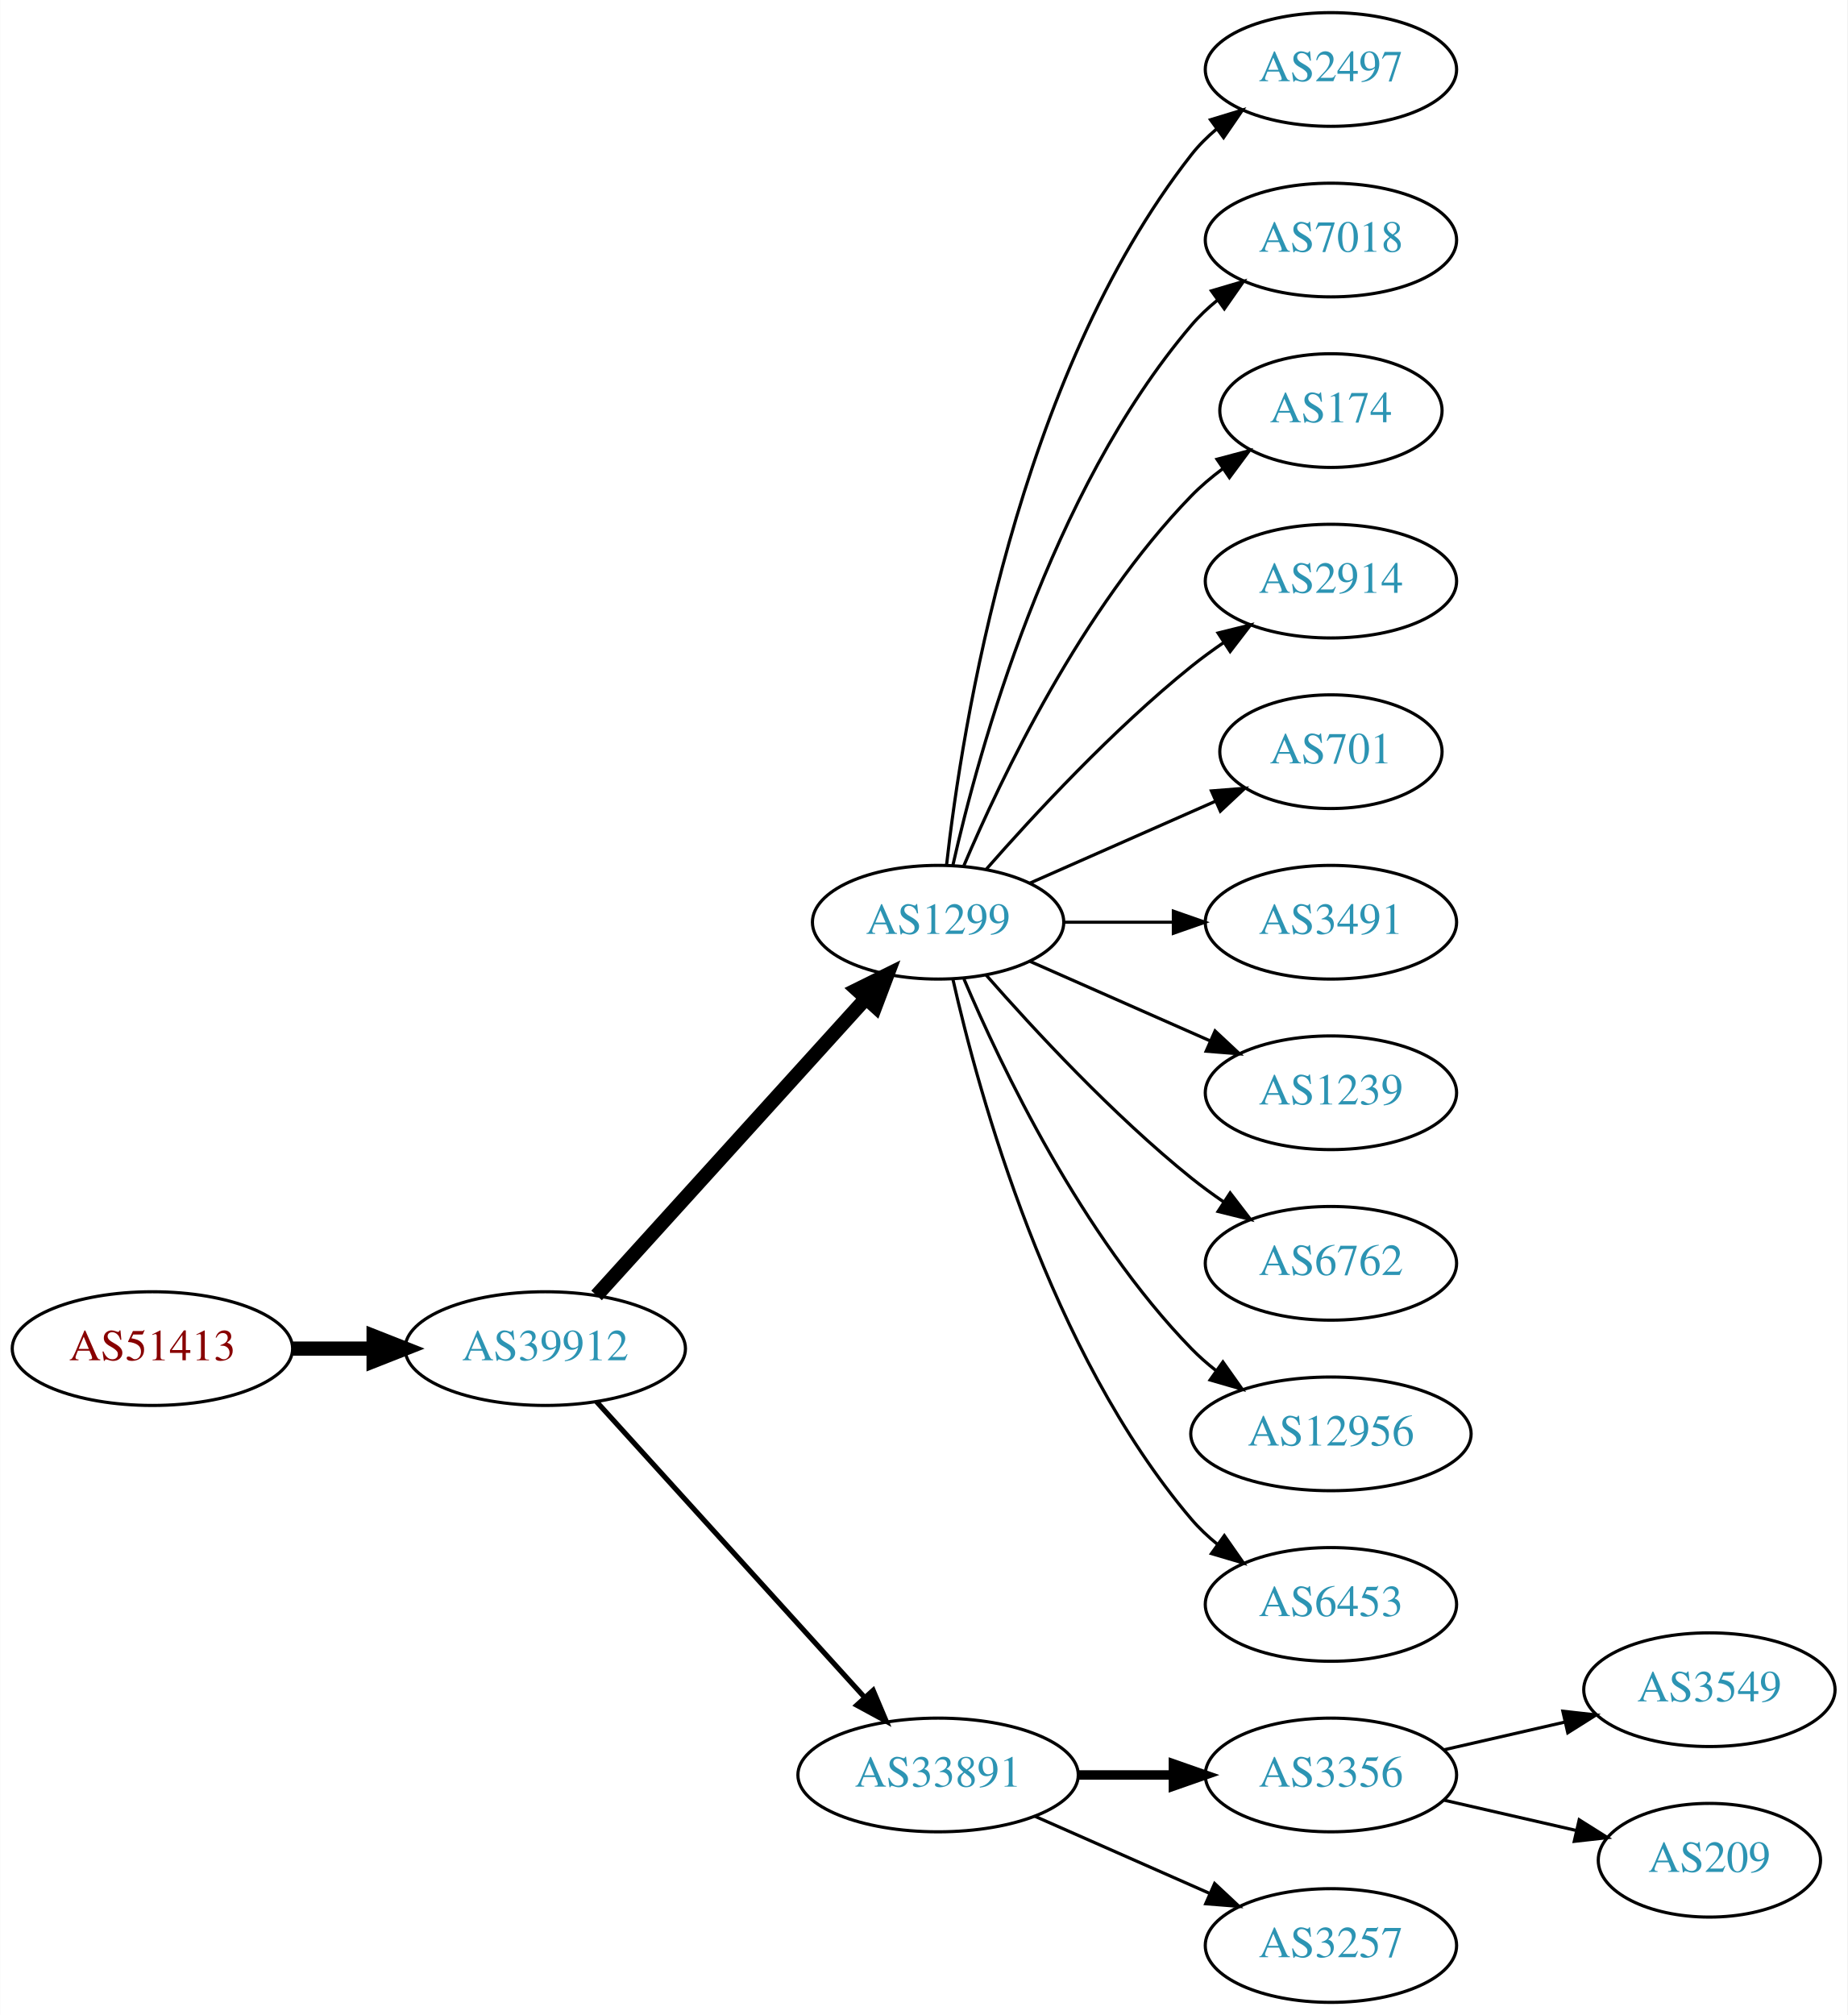
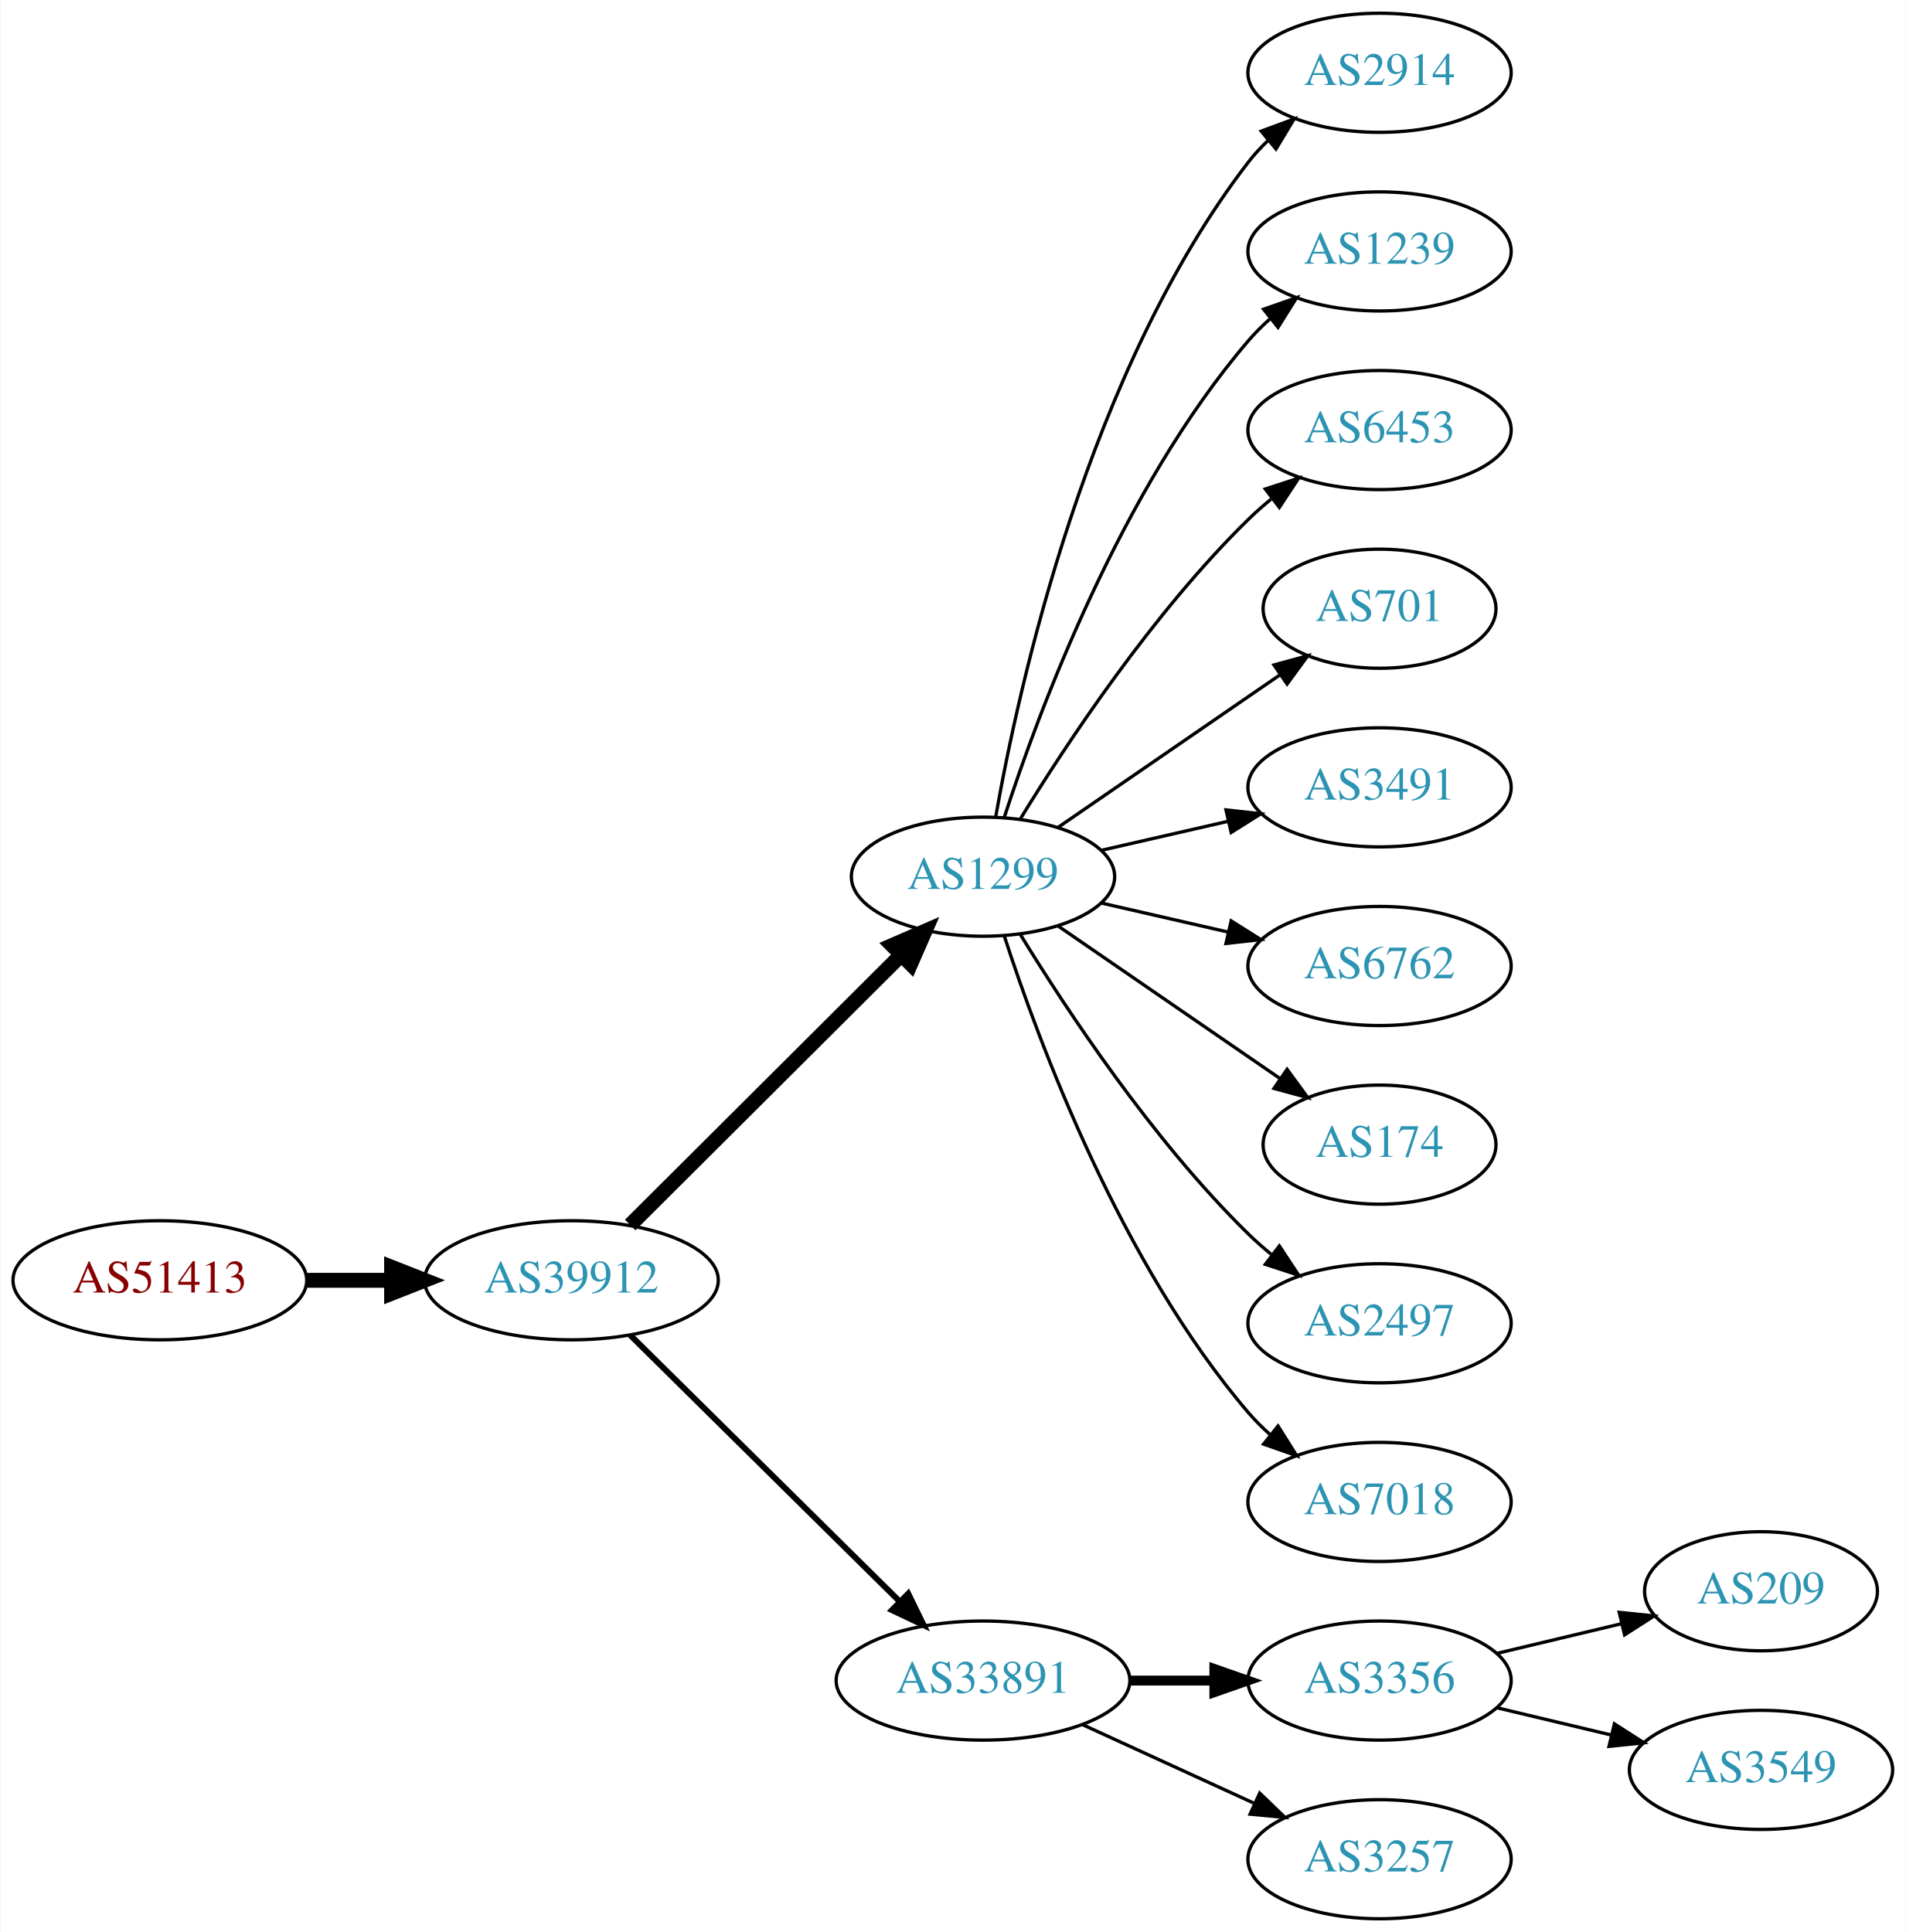
- <svg xmlns="http://www.w3.org/2000/svg" xmlns:xlink="http://www.w3.org/1999/xlink" width="585pt" height="638pt" viewBox="0.00 0.00 584.86 638.00">
-   <g id="graph0" class="graph" transform="scale(1 1) rotate(0) translate(4 634)">
-     <polygon fill="white" stroke="none" points="-4,4 -4,-634 580.862,-634 580.862,4 -4,4" />
+ <svg xmlns="http://www.w3.org/2000/svg" xmlns:xlink="http://www.w3.org/1999/xlink" width="576pt" height="584pt" viewBox="0.00 0.00 575.76 584.00">
+   <g id="graph0" class="graph" transform="scale(1 1) rotate(0) translate(4 580)">
+     <polygon fill="white" stroke="none" points="-4,4 -4,-580 571.762,-580 571.762,4 -4,4" />
    <g id="node1" class="node">
      <g id="a_node1">
        <a xlink:href="/asn/51413" xlink:title="AS51413 ~ Wirtschaftskammer Kaernten [AT]">
-           <ellipse fill="#ffffff" stroke="black" cx="44.196" cy="-207" rx="44.393" ry="18" />
-           <text text-anchor="middle" x="44.196" y="-203.3" font-family="Times,serif" font-size="14.00" fill="#880000">AS51413</text>
+           <ellipse fill="#ffffff" stroke="black" cx="44.196" cy="-193" rx="44.393" ry="18" />
+           <text text-anchor="middle" x="44.196" y="-189.3" font-family="Times,serif" font-size="14.00" fill="#880000">AS51413</text>
        </a>
      </g>
    </g>
    <g id="node2" class="node">
      <g id="a_node2">
        <a xlink:href="/asn/39912" xlink:title="AS39912 ~ oja.at GmbH [AT]">
-           <ellipse fill="#ffffff" stroke="black" cx="168.588" cy="-207" rx="44.393" ry="18" />
-           <text text-anchor="middle" x="168.588" y="-203.3" font-family="Times,serif" font-size="14.00" fill="#2c94b3">AS39912</text>
+           <ellipse fill="#ffffff" stroke="black" cx="168.588" cy="-193" rx="44.393" ry="18" />
+           <text text-anchor="middle" x="168.588" y="-189.3" font-family="Times,serif" font-size="14.00" fill="#2c94b3">AS39912</text>
        </a>
      </g>
    </g>
    <g id="edge1" class="edge">
-       <path fill="none" stroke="black" stroke-width="4.5" d="M88.692,-207C96.898,-207 105.569,-207 114.041,-207" />
-       <polygon fill="black" stroke="black" stroke-width="4.5" points="114.233,-210.938 124.233,-207 114.233,-203.063 114.233,-210.938" />
+       <path fill="none" stroke="black" stroke-width="4.5" d="M88.692,-193C96.898,-193 105.569,-193 114.041,-193" />
+       <polygon fill="black" stroke="black" stroke-width="4.5" points="114.233,-196.938 124.233,-193 114.233,-189.063 114.233,-196.938" />
    </g>
    <g id="node3" class="node">
      <g id="a_node3">
        <a xlink:href="/asn/1299" xlink:title="AS1299 ~ Telia Carrier [EU]">
-           <ellipse fill="#ffffff" stroke="black" cx="292.98" cy="-342" rx="39.794" ry="18" />
-           <text text-anchor="middle" x="292.98" y="-338.3" font-family="Times,serif" font-size="14.00" fill="#2c94b3">AS1299</text>
+           <ellipse fill="#ffffff" stroke="black" cx="292.98" cy="-315" rx="39.794" ry="18" />
+           <text text-anchor="middle" x="292.98" y="-311.3" font-family="Times,serif" font-size="14.00" fill="#2c94b3">AS1299</text>
        </a>
      </g>
    </g>
    <g id="edge2" class="edge">
-       <path fill="none" stroke="black" stroke-width="4.5" d="M184.842,-223.825C206.305,-247.499 245.536,-290.771 270.104,-317.87" />
-       <polygon fill="black" stroke="black" stroke-width="4.5" points="267.285,-320.623 276.919,-325.387 273.119,-315.334 267.285,-320.623" />
+       <path fill="none" stroke="black" stroke-width="4.5" d="M186.35,-209.708C207.499,-230.789 244.01,-267.183 268.079,-291.175" />
+       <polygon fill="black" stroke="black" stroke-width="4.5" points="265.559,-294.223 275.421,-298.494 271.119,-288.646 265.559,-294.223" />
    </g>
    <g id="node4" class="node">
      <g id="a_node4">
        <a xlink:href="/asn/33891" xlink:title="AS33891 ~ CORE-BACKBONE GMBH GLOBAL NETWORK [DE]">
          <ellipse fill="#ffffff" stroke="black" cx="292.98" cy="-72" rx="44.393" ry="18" />
          <text text-anchor="middle" x="292.98" y="-68.3" font-family="Times,serif" font-size="14.00" fill="#2c94b3">AS33891</text>
        </a>
      </g>
    </g>
    <g id="edge3" class="edge">
-       <path fill="none" stroke="black" stroke-width="1.636" d="M184.842,-190.175C206.188,-166.63 245.11,-123.698 269.702,-96.574" />
-       <polygon fill="black" stroke="black" stroke-width="1.636" points="272.411,-98.796 276.535,-89.037 267.225,-94.095 272.411,-98.796" />
+       <path fill="none" stroke="black" stroke-width="1.8" d="M186.35,-176.429C207.381,-155.637 243.602,-119.828 267.675,-96.029" />
+       <polygon fill="black" stroke="black" stroke-width="1.8" points="270.378,-98.278 275.029,-88.759 265.456,-93.3 270.378,-98.278" />
    </g>
    <g id="node5" class="node">
      <g id="a_node5">
-         <a xlink:href="/asn/2497" xlink:title="AS2497 ~ Internet Initiative Japan Inc. [JP]">
-           <ellipse fill="#ffffff" stroke="black" cx="417.373" cy="-612" rx="39.794" ry="18" />
-           <text text-anchor="middle" x="417.373" y="-608.3" font-family="Times,serif" font-size="14.00" fill="#2c94b3">AS2497</text>
+         <a xlink:href="/asn/2914" xlink:title="AS2914 ~ NTT America, Inc. [US]">
+           <ellipse fill="#ffffff" stroke="black" cx="412.823" cy="-558" rx="39.794" ry="18" />
+           <text text-anchor="middle" x="412.823" y="-554.3" font-family="Times,serif" font-size="14.00" fill="#2c94b3">AS2914</text>
        </a>
      </g>
    </g>
    <g id="edge4" class="edge">
-       <path fill="none" stroke="black" d="M295.66,-360.129C300.49,-403.368 317.831,-514.216 373.176,-585 375.492,-587.961 378.229,-590.683 381.184,-593.164" />
-       <polygon fill="black" stroke="black" points="379.239,-596.078 389.375,-599.165 383.377,-590.432 379.239,-596.078" />
+       <path fill="none" stroke="black" d="M296.798,-332.99C303.726,-372.435 324.683,-468.025 373.176,-531 374.955,-533.31 376.988,-535.5 379.168,-537.559" />
+       <polygon fill="black" stroke="black" points="377.064,-540.361 387.001,-544.036 381.525,-534.966 377.064,-540.361" />
    </g>
    <g id="node6" class="node">
      <g id="a_node6">
-         <a xlink:href="/asn/7018" xlink:title="AS7018 ~ AT&amp;T Services, Inc. [US]">
-           <ellipse fill="#ffffff" stroke="black" cx="417.373" cy="-558" rx="39.794" ry="18" />
-           <text text-anchor="middle" x="417.373" y="-554.3" font-family="Times,serif" font-size="14.00" fill="#2c94b3">AS7018</text>
+         <a xlink:href="/asn/1239" xlink:title="AS1239 ~ Sprint [US]">
+           <ellipse fill="#ffffff" stroke="black" cx="412.823" cy="-504" rx="39.794" ry="18" />
+           <text text-anchor="middle" x="412.823" y="-500.3" font-family="Times,serif" font-size="14.00" fill="#2c94b3">AS1239</text>
        </a>
      </g>
    </g>
    <g id="edge5" class="edge">
-       <path fill="none" stroke="black" d="M297.674,-360.075C305.814,-396.148 328.247,-478.14 373.176,-531 375.611,-533.864 378.427,-536.521 381.432,-538.961" />
-       <polygon fill="black" stroke="black" points="379.531,-541.905 389.692,-544.906 383.62,-536.224 379.531,-541.905" />
+       <path fill="none" stroke="black" d="M299.428,-332.991C309.742,-364.816 334.604,-431.927 373.176,-477 375.122,-479.274 377.3,-481.449 379.605,-483.507" />
+       <polygon fill="black" stroke="black" points="377.775,-486.524 387.774,-490.027 382.142,-481.053 377.775,-486.524" />
    </g>
    <g id="node7" class="node">
      <g id="a_node7">
-         <a xlink:href="/asn/174" xlink:title="AS174 ~ Cogent Communications [US]">
-           <ellipse fill="#ffffff" stroke="black" cx="417.373" cy="-504" rx="35.194" ry="18" />
-           <text text-anchor="middle" x="417.373" y="-500.3" font-family="Times,serif" font-size="14.00" fill="#2c94b3">AS174</text>
+         <a xlink:href="/asn/6453" xlink:title="AS6453 ~ TATA COMMUNICATIONS (AMERICA) INC [US]">
+           <ellipse fill="#ffffff" stroke="black" cx="412.823" cy="-450" rx="39.794" ry="18" />
+           <text text-anchor="middle" x="412.823" y="-446.3" font-family="Times,serif" font-size="14.00" fill="#2c94b3">AS6453</text>
        </a>
      </g>
    </g>
    <g id="edge6" class="edge">
-       <path fill="none" stroke="black" d="M301.171,-359.975C312.938,-387.682 338.512,-441.348 373.176,-477 376.159,-480.067 379.556,-482.94 383.106,-485.581" />
-       <polygon fill="black" stroke="black" points="381.301,-488.586 391.54,-491.308 385.233,-482.795 381.301,-488.586" />
+       <path fill="none" stroke="black" d="M304.246,-332.44C318.055,-354.991 344.243,-394.722 373.176,-423 375.317,-425.092 377.634,-427.137 380.034,-429.106" />
+       <polygon fill="black" stroke="black" points="378.301,-432.185 388.375,-435.464 382.544,-426.618 378.301,-432.185" />
    </g>
    <g id="node8" class="node">
      <g id="a_node8">
-         <a xlink:href="/asn/2914" xlink:title="AS2914 ~ NTT America, Inc. [US]">
-           <ellipse fill="#ffffff" stroke="black" cx="417.373" cy="-450" rx="39.794" ry="18" />
-           <text text-anchor="middle" x="417.373" y="-446.3" font-family="Times,serif" font-size="14.00" fill="#2c94b3">AS2914</text>
+         <a xlink:href="/asn/701" xlink:title="AS701 ~ UUNET [US]">
+           <ellipse fill="#ffffff" stroke="black" cx="412.823" cy="-396" rx="35.194" ry="18" />
+           <text text-anchor="middle" x="412.823" y="-392.3" font-family="Times,serif" font-size="14.00" fill="#2c94b3">AS701</text>
        </a>
      </g>
    </g>
    <g id="edge7" class="edge">
-       <path fill="none" stroke="black" d="M308.133,-358.663C323.234,-375.894 348.355,-403.024 373.176,-423 376.432,-425.62 379.957,-428.192 383.542,-430.646" />
-       <polygon fill="black" stroke="black" points="381.629,-433.577 391.914,-436.121 385.46,-427.719 381.629,-433.577" />
+       <path fill="none" stroke="black" d="M315.595,-329.857C334.432,-342.805 361.912,-361.693 382.687,-375.973" />
+       <polygon fill="black" stroke="black" points="380.913,-379.001 391.136,-381.781 384.878,-373.232 380.913,-379.001" />
    </g>
    <g id="node9" class="node">
      <g id="a_node9">
-         <a xlink:href="/asn/701" xlink:title="AS701 ~ UUNET [US]">
-           <ellipse fill="#ffffff" stroke="black" cx="417.373" cy="-396" rx="35.194" ry="18" />
-           <text text-anchor="middle" x="417.373" y="-392.3" font-family="Times,serif" font-size="14.00" fill="#2c94b3">AS701</text>
+         <a xlink:href="/asn/3491" xlink:title="AS3491 ~ PCCW Global, Inc. [US]">
+           <ellipse fill="#ffffff" stroke="black" cx="412.823" cy="-342" rx="39.794" ry="18" />
+           <text text-anchor="middle" x="412.823" y="-338.3" font-family="Times,serif" font-size="14.00" fill="#2c94b3">AS3491</text>
        </a>
      </g>
    </g>
    <g id="edge8" class="edge">
-       <path fill="none" stroke="black" d="M322.06,-354.389C339.488,-362.078 362.045,-372.031 380.729,-380.274" />
-       <polygon fill="black" stroke="black" points="379.537,-383.573 390.099,-384.408 382.362,-377.169 379.537,-383.573" />
+       <path fill="none" stroke="black" d="M328.7,-322.955C340.7,-325.704 354.32,-328.825 367.013,-331.733" />
+       <polygon fill="black" stroke="black" points="366.415,-335.187 376.945,-334.009 367.979,-328.364 366.415,-335.187" />
    </g>
    <g id="node10" class="node">
      <g id="a_node10">
-         <a xlink:href="/asn/3491" xlink:title="AS3491 ~ PCCW Global, Inc. [US]">
-           <ellipse fill="#ffffff" stroke="black" cx="417.373" cy="-342" rx="39.794" ry="18" />
-           <text text-anchor="middle" x="417.373" y="-338.3" font-family="Times,serif" font-size="14.00" fill="#2c94b3">AS3491</text>
+         <a xlink:href="/asn/6762" xlink:title="AS6762 ~ TELECOM ITALIA SPARKLE S.p.A. [IT]">
+           <ellipse fill="#ffffff" stroke="black" cx="412.823" cy="-288" rx="39.794" ry="18" />
+           <text text-anchor="middle" x="412.823" y="-284.3" font-family="Times,serif" font-size="14.00" fill="#2c94b3">AS6762</text>
        </a>
      </g>
    </g>
    <g id="edge9" class="edge">
-       <path fill="none" stroke="black" d="M332.706,-342C343.644,-342 355.695,-342 367.161,-342" />
-       <polygon fill="black" stroke="black" points="367.479,-345.5 377.479,-342 367.479,-338.5 367.479,-345.5" />
+       <path fill="none" stroke="black" d="M328.7,-307.045C340.7,-304.296 354.32,-301.175 367.013,-298.267" />
+       <polygon fill="black" stroke="black" points="367.979,-301.636 376.945,-295.991 366.415,-294.813 367.979,-301.636" />
    </g>
    <g id="node11" class="node">
      <g id="a_node11">
-         <a xlink:href="/asn/1239" xlink:title="AS1239 ~ Sprint [US]">
-           <ellipse fill="#ffffff" stroke="black" cx="417.373" cy="-288" rx="39.794" ry="18" />
-           <text text-anchor="middle" x="417.373" y="-284.3" font-family="Times,serif" font-size="14.00" fill="#2c94b3">AS1239</text>
+         <a xlink:href="/asn/174" xlink:title="AS174 ~ Cogent Communications [US]">
+           <ellipse fill="#ffffff" stroke="black" cx="412.823" cy="-234" rx="35.194" ry="18" />
+           <text text-anchor="middle" x="412.823" y="-230.3" font-family="Times,serif" font-size="14.00" fill="#2c94b3">AS174</text>
        </a>
      </g>
    </g>
    <g id="edge10" class="edge">
-       <path fill="none" stroke="black" d="M322.06,-329.611C339.008,-322.134 360.805,-312.517 379.174,-304.412" />
-       <polygon fill="black" stroke="black" points="380.688,-307.57 388.424,-300.331 377.862,-301.166 380.688,-307.57" />
+       <path fill="none" stroke="black" d="M315.595,-300.143C334.432,-287.195 361.912,-268.307 382.687,-254.027" />
+       <polygon fill="black" stroke="black" points="384.878,-256.768 391.136,-248.219 380.913,-250.999 384.878,-256.768" />
    </g>
    <g id="node12" class="node">
      <g id="a_node12">
-         <a xlink:href="/asn/6762" xlink:title="AS6762 ~ TELECOM ITALIA SPARKLE S.p.A. [IT]">
-           <ellipse fill="#ffffff" stroke="black" cx="417.373" cy="-234" rx="39.794" ry="18" />
-           <text text-anchor="middle" x="417.373" y="-230.3" font-family="Times,serif" font-size="14.00" fill="#2c94b3">AS6762</text>
+         <a xlink:href="/asn/2497" xlink:title="AS2497 ~ Internet Initiative Japan Inc. [JP]">
+           <ellipse fill="#ffffff" stroke="black" cx="412.823" cy="-180" rx="39.794" ry="18" />
+           <text text-anchor="middle" x="412.823" y="-176.3" font-family="Times,serif" font-size="14.00" fill="#2c94b3">AS2497</text>
        </a>
      </g>
    </g>
    <g id="edge11" class="edge">
-       <path fill="none" stroke="black" d="M308.133,-325.337C323.234,-308.106 348.355,-280.976 373.176,-261 376.432,-258.38 379.957,-255.808 383.542,-253.354" />
-       <polygon fill="black" stroke="black" points="385.46,-256.281 391.914,-247.879 381.629,-250.423 385.46,-256.281" />
+       <path fill="none" stroke="black" d="M304.246,-297.56C318.055,-275.009 344.243,-235.278 373.176,-207 375.317,-204.908 377.634,-202.863 380.034,-200.894" />
+       <polygon fill="black" stroke="black" points="382.544,-203.382 388.375,-194.536 378.301,-197.815 382.544,-203.382" />
    </g>
    <g id="node13" class="node">
      <g id="a_node13">
-         <a xlink:href="/asn/12956" xlink:title="AS12956 ~ TELXIUS [ES]">
-           <ellipse fill="#ffffff" stroke="black" cx="417.373" cy="-180" rx="44.393" ry="18" />
-           <text text-anchor="middle" x="417.373" y="-176.3" font-family="Times,serif" font-size="14.00" fill="#2c94b3">AS12956</text>
+         <a xlink:href="/asn/7018" xlink:title="AS7018 ~ AT&amp;T Services, Inc. [US]">
+           <ellipse fill="#ffffff" stroke="black" cx="412.823" cy="-126" rx="39.794" ry="18" />
+           <text text-anchor="middle" x="412.823" y="-122.3" font-family="Times,serif" font-size="14.00" fill="#2c94b3">AS7018</text>
        </a>
      </g>
    </g>
    <g id="edge12" class="edge">
-       <path fill="none" stroke="black" d="M301.171,-324.025C312.938,-296.318 338.512,-242.652 373.176,-207 375.592,-204.515 378.281,-202.158 381.102,-199.949" />
-       <polygon fill="black" stroke="black" points="383.167,-202.775 389.286,-194.127 379.109,-197.071 383.167,-202.775" />
+       <path fill="none" stroke="black" d="M299.428,-297.009C309.742,-265.184 334.604,-198.073 373.176,-153 375.122,-150.726 377.3,-148.551 379.605,-146.493" />
+       <polygon fill="black" stroke="black" points="382.142,-148.947 387.774,-139.973 377.775,-143.476 382.142,-148.947" />
    </g>
    <g id="node14" class="node">
      <g id="a_node14">
-         <a xlink:href="/asn/6453" xlink:title="AS6453 ~ TATA COMMUNICATIONS (AMERICA) INC [US]">
-           <ellipse fill="#ffffff" stroke="black" cx="417.373" cy="-126" rx="39.794" ry="18" />
-           <text text-anchor="middle" x="417.373" y="-122.3" font-family="Times,serif" font-size="14.00" fill="#2c94b3">AS6453</text>
+         <a xlink:href="/asn/3356" xlink:title="AS3356 ~ Level 3 Parent, LLC [US]">
+           <ellipse fill="#ffffff" stroke="black" cx="412.823" cy="-72" rx="39.794" ry="18" />
+           <text text-anchor="middle" x="412.823" y="-68.3" font-family="Times,serif" font-size="14.00" fill="#2c94b3">AS3356</text>
        </a>
      </g>
    </g>
    <g id="edge13" class="edge">
-       <path fill="none" stroke="black" d="M297.674,-323.925C305.814,-287.852 328.247,-205.86 373.176,-153 375.611,-150.136 378.427,-147.479 381.432,-145.039" />
-       <polygon fill="black" stroke="black" points="383.62,-147.776 389.692,-139.094 379.531,-142.095 383.62,-147.776" />
+       <path fill="none" stroke="black" stroke-width="3" d="M337.191,-72C345.504,-72 354.267,-72 362.749,-72" />
+       <polygon fill="black" stroke="black" stroke-width="3" points="362.908,-75.5 372.908,-72 362.908,-68.5 362.908,-75.5" />
    </g>
    <g id="node15" class="node">
      <g id="a_node15">
-         <a xlink:href="/asn/3356" xlink:title="AS3356 ~ Level 3 Parent, LLC [US]">
-           <ellipse fill="#ffffff" stroke="black" cx="417.373" cy="-72" rx="39.794" ry="18" />
-           <text text-anchor="middle" x="417.373" y="-68.3" font-family="Times,serif" font-size="14.00" fill="#2c94b3">AS3356</text>
+         <a xlink:href="/asn/3257" xlink:title="AS3257 ~ GTT [DE]">
+           <ellipse fill="#ffffff" stroke="black" cx="412.823" cy="-18" rx="39.794" ry="18" />
+           <text text-anchor="middle" x="412.823" y="-14.3" font-family="Times,serif" font-size="14.00" fill="#2c94b3">AS3257</text>
        </a>
      </g>
    </g>
    <g id="edge14" class="edge">
-       <path fill="none" stroke="black" stroke-width="3" d="M337.476,-72C347.165,-72 357.502,-72 367.394,-72" />
-       <polygon fill="black" stroke="black" stroke-width="3" points="367.497,-75.5 377.497,-72 367.497,-68.5 367.497,-75.5" />
+       <path fill="none" stroke="black" d="M323.11,-58.652C338.721,-51.498 358.119,-42.609 374.791,-34.969" />
+       <polygon fill="black" stroke="black" points="376.61,-37.986 384.243,-30.638 373.694,-31.622 376.61,-37.986" />
    </g>
    <g id="node16" class="node">
      <g id="a_node16">
-         <a xlink:href="/asn/3257" xlink:title="AS3257 ~ GTT [DE]">
-           <ellipse fill="#ffffff" stroke="black" cx="417.373" cy="-18" rx="39.794" ry="18" />
-           <text text-anchor="middle" x="417.373" y="-14.3" font-family="Times,serif" font-size="14.00" fill="#2c94b3">AS3257</text>
+         <a xlink:href="/asn/209" xlink:title="AS209 ~ CenturyLink Communications, LLC [US]">
+           <ellipse fill="#ffffff" stroke="black" cx="528.116" cy="-99" rx="35.194" ry="18" />
+           <text text-anchor="middle" x="528.116" y="-95.3" font-family="Times,serif" font-size="14.00" fill="#2c94b3">AS209</text>
        </a>
      </g>
    </g>
    <g id="edge15" class="edge">
-       <path fill="none" stroke="black" d="M323.608,-58.928C340.203,-51.606 361.062,-42.403 378.795,-34.579" />
-       <polygon fill="black" stroke="black" points="380.543,-37.634 388.279,-30.395 377.717,-31.23 380.543,-37.634" />
+       <path fill="none" stroke="black" d="M448.43,-80.248C460.225,-83.058 473.529,-86.229 485.797,-89.153" />
+       <polygon fill="black" stroke="black" points="485.263,-92.624 495.802,-91.537 486.886,-85.814 485.263,-92.624" />
    </g>
    <g id="node17" class="node">
      <g id="a_node17">
        <a xlink:href="/asn/3549" xlink:title="AS3549 ~ Level 3 Parent, LLC [US]">
-           <ellipse fill="#ffffff" stroke="black" cx="537.215" cy="-99" rx="39.794" ry="18" />
-           <text text-anchor="middle" x="537.215" y="-95.3" font-family="Times,serif" font-size="14.00" fill="#2c94b3">AS3549</text>
+           <ellipse fill="#ffffff" stroke="black" cx="528.116" cy="-45" rx="39.794" ry="18" />
+           <text text-anchor="middle" x="528.116" y="-41.3" font-family="Times,serif" font-size="14.00" fill="#2c94b3">AS3549</text>
        </a>
      </g>
    </g>
    <g id="edge16" class="edge">
-       <path fill="none" stroke="black" d="M453.092,-79.955C465.092,-82.704 478.713,-85.825 491.405,-88.733" />
-       <polygon fill="black" stroke="black" points="490.808,-92.187 501.337,-91.009 492.371,-85.364 490.808,-92.187" />
-     </g>
-     <g id="node18" class="node">
-       <g id="a_node18">
-         <a xlink:href="/asn/209" xlink:title="AS209 ~ CenturyLink Communications, LLC [US]">
-           <ellipse fill="#ffffff" stroke="black" cx="537.215" cy="-45" rx="35.194" ry="18" />
-           <text text-anchor="middle" x="537.215" y="-41.3" font-family="Times,serif" font-size="14.00" fill="#2c94b3">AS209</text>
-         </a>
-       </g>
-     </g>
-     <g id="edge17" class="edge">
-       <path fill="none" stroke="black" d="M453.092,-64.045C466.184,-61.045 481.207,-57.603 494.847,-54.478" />
-       <polygon fill="black" stroke="black" points="495.989,-57.807 504.955,-52.162 494.425,-50.984 495.989,-57.807" />
+       <path fill="none" stroke="black" d="M448.43,-63.752C459.301,-61.162 471.456,-58.265 482.898,-55.538" />
+       <polygon fill="black" stroke="black" points="483.804,-58.92 492.721,-53.197 482.182,-52.111 483.804,-58.92" />
    </g>
  </g>
</svg>
